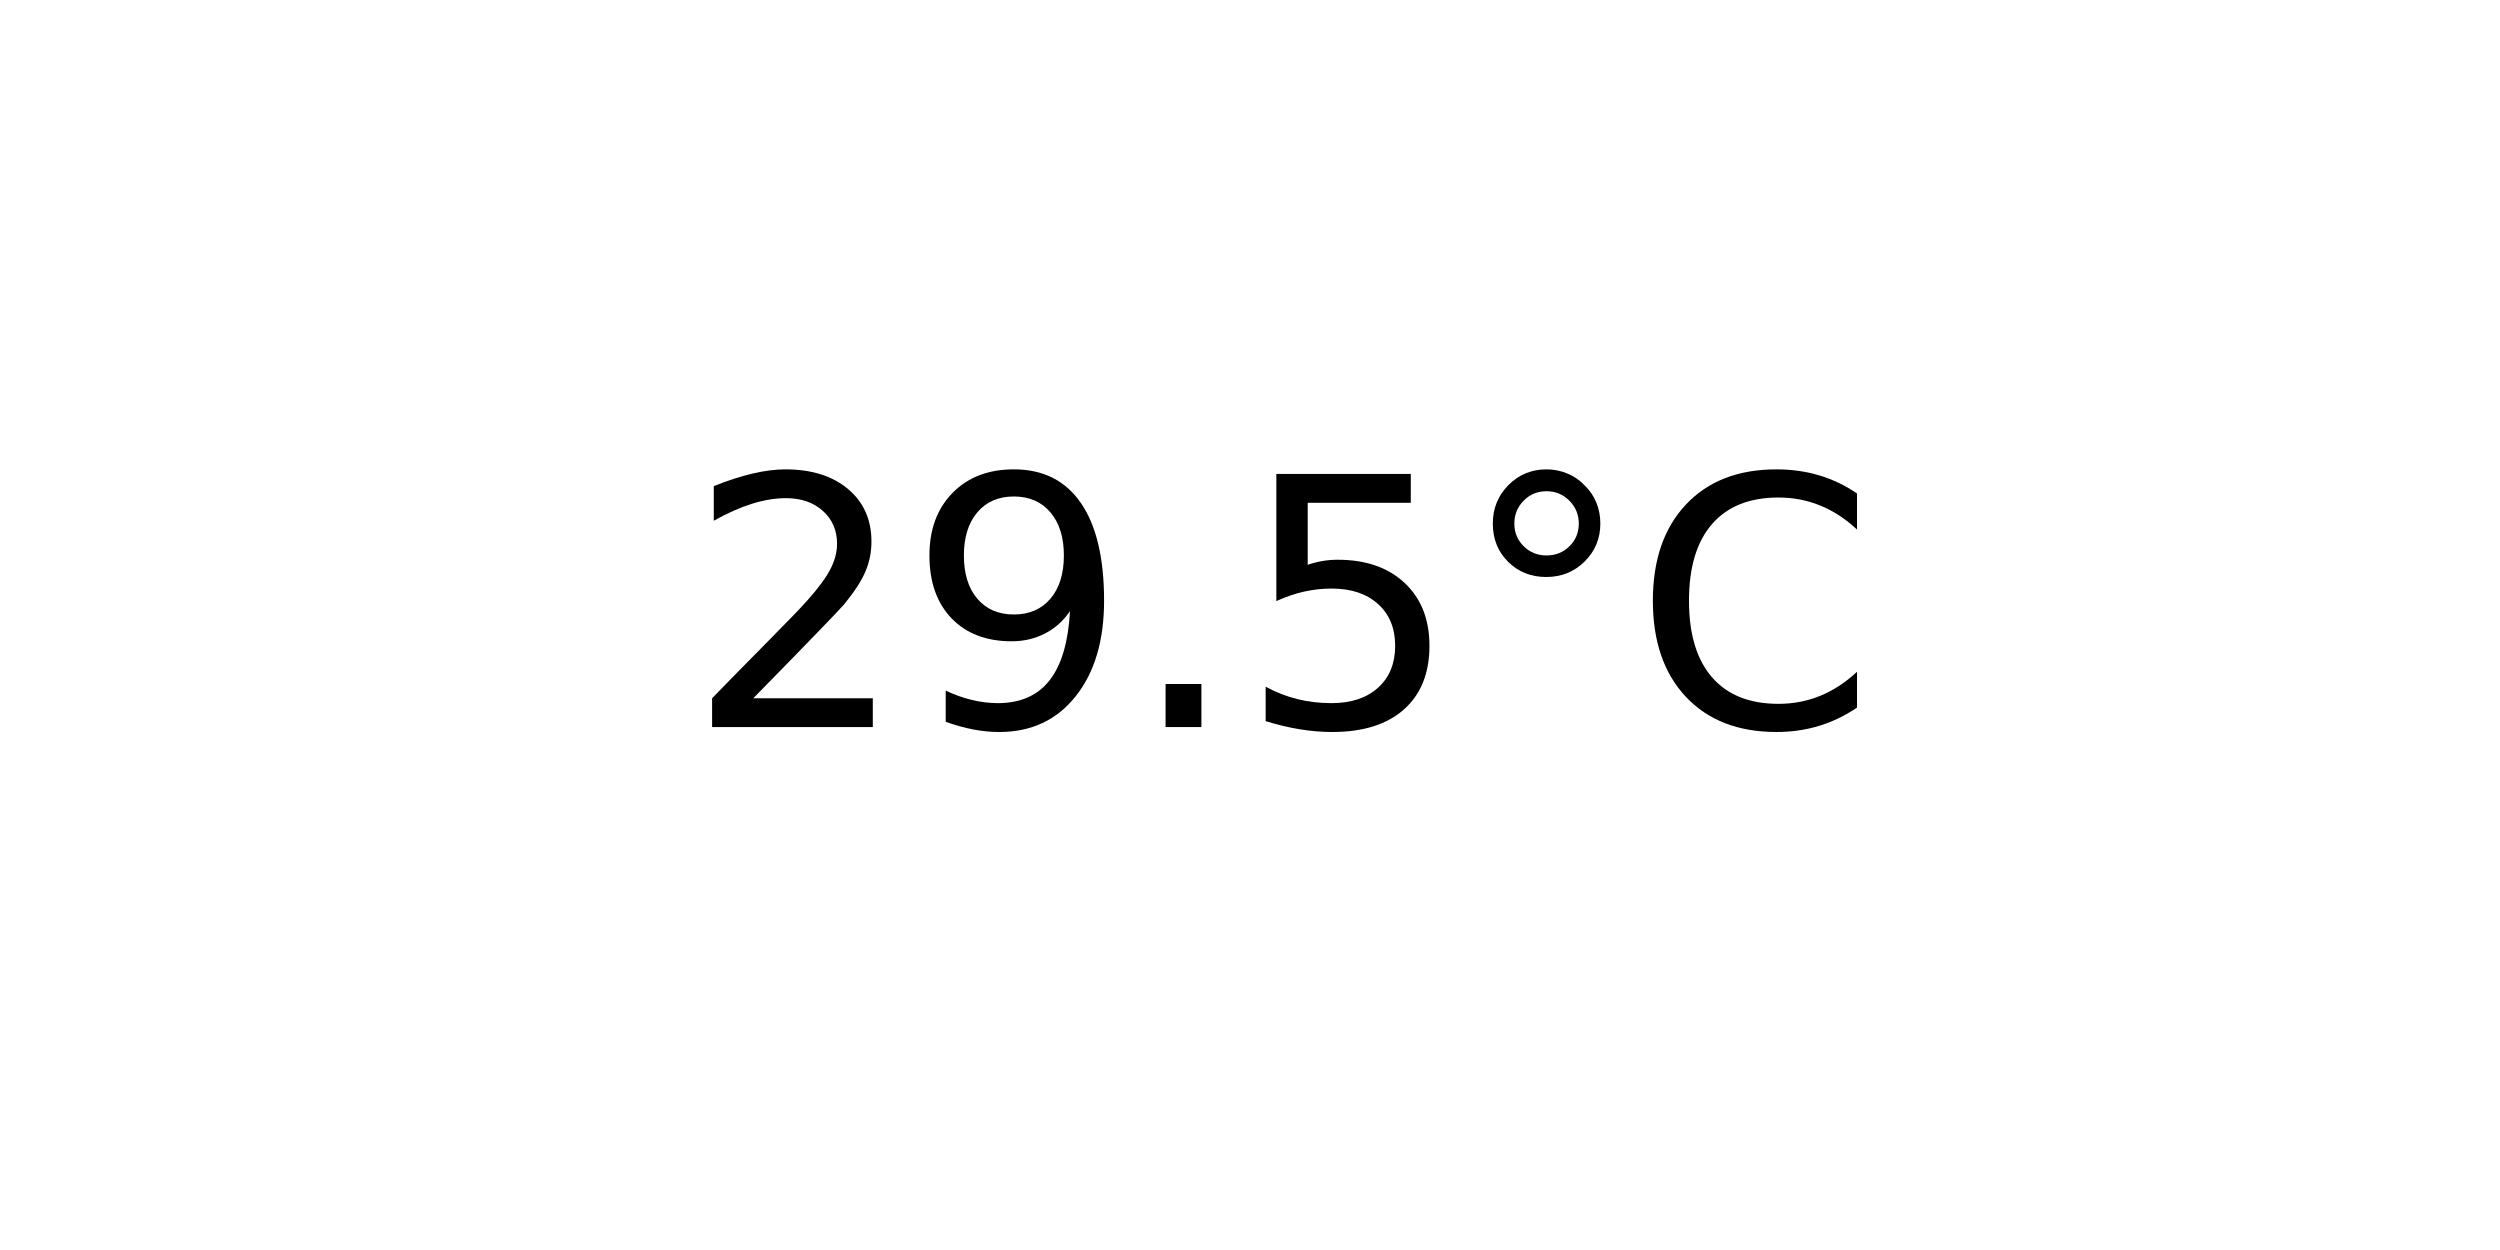
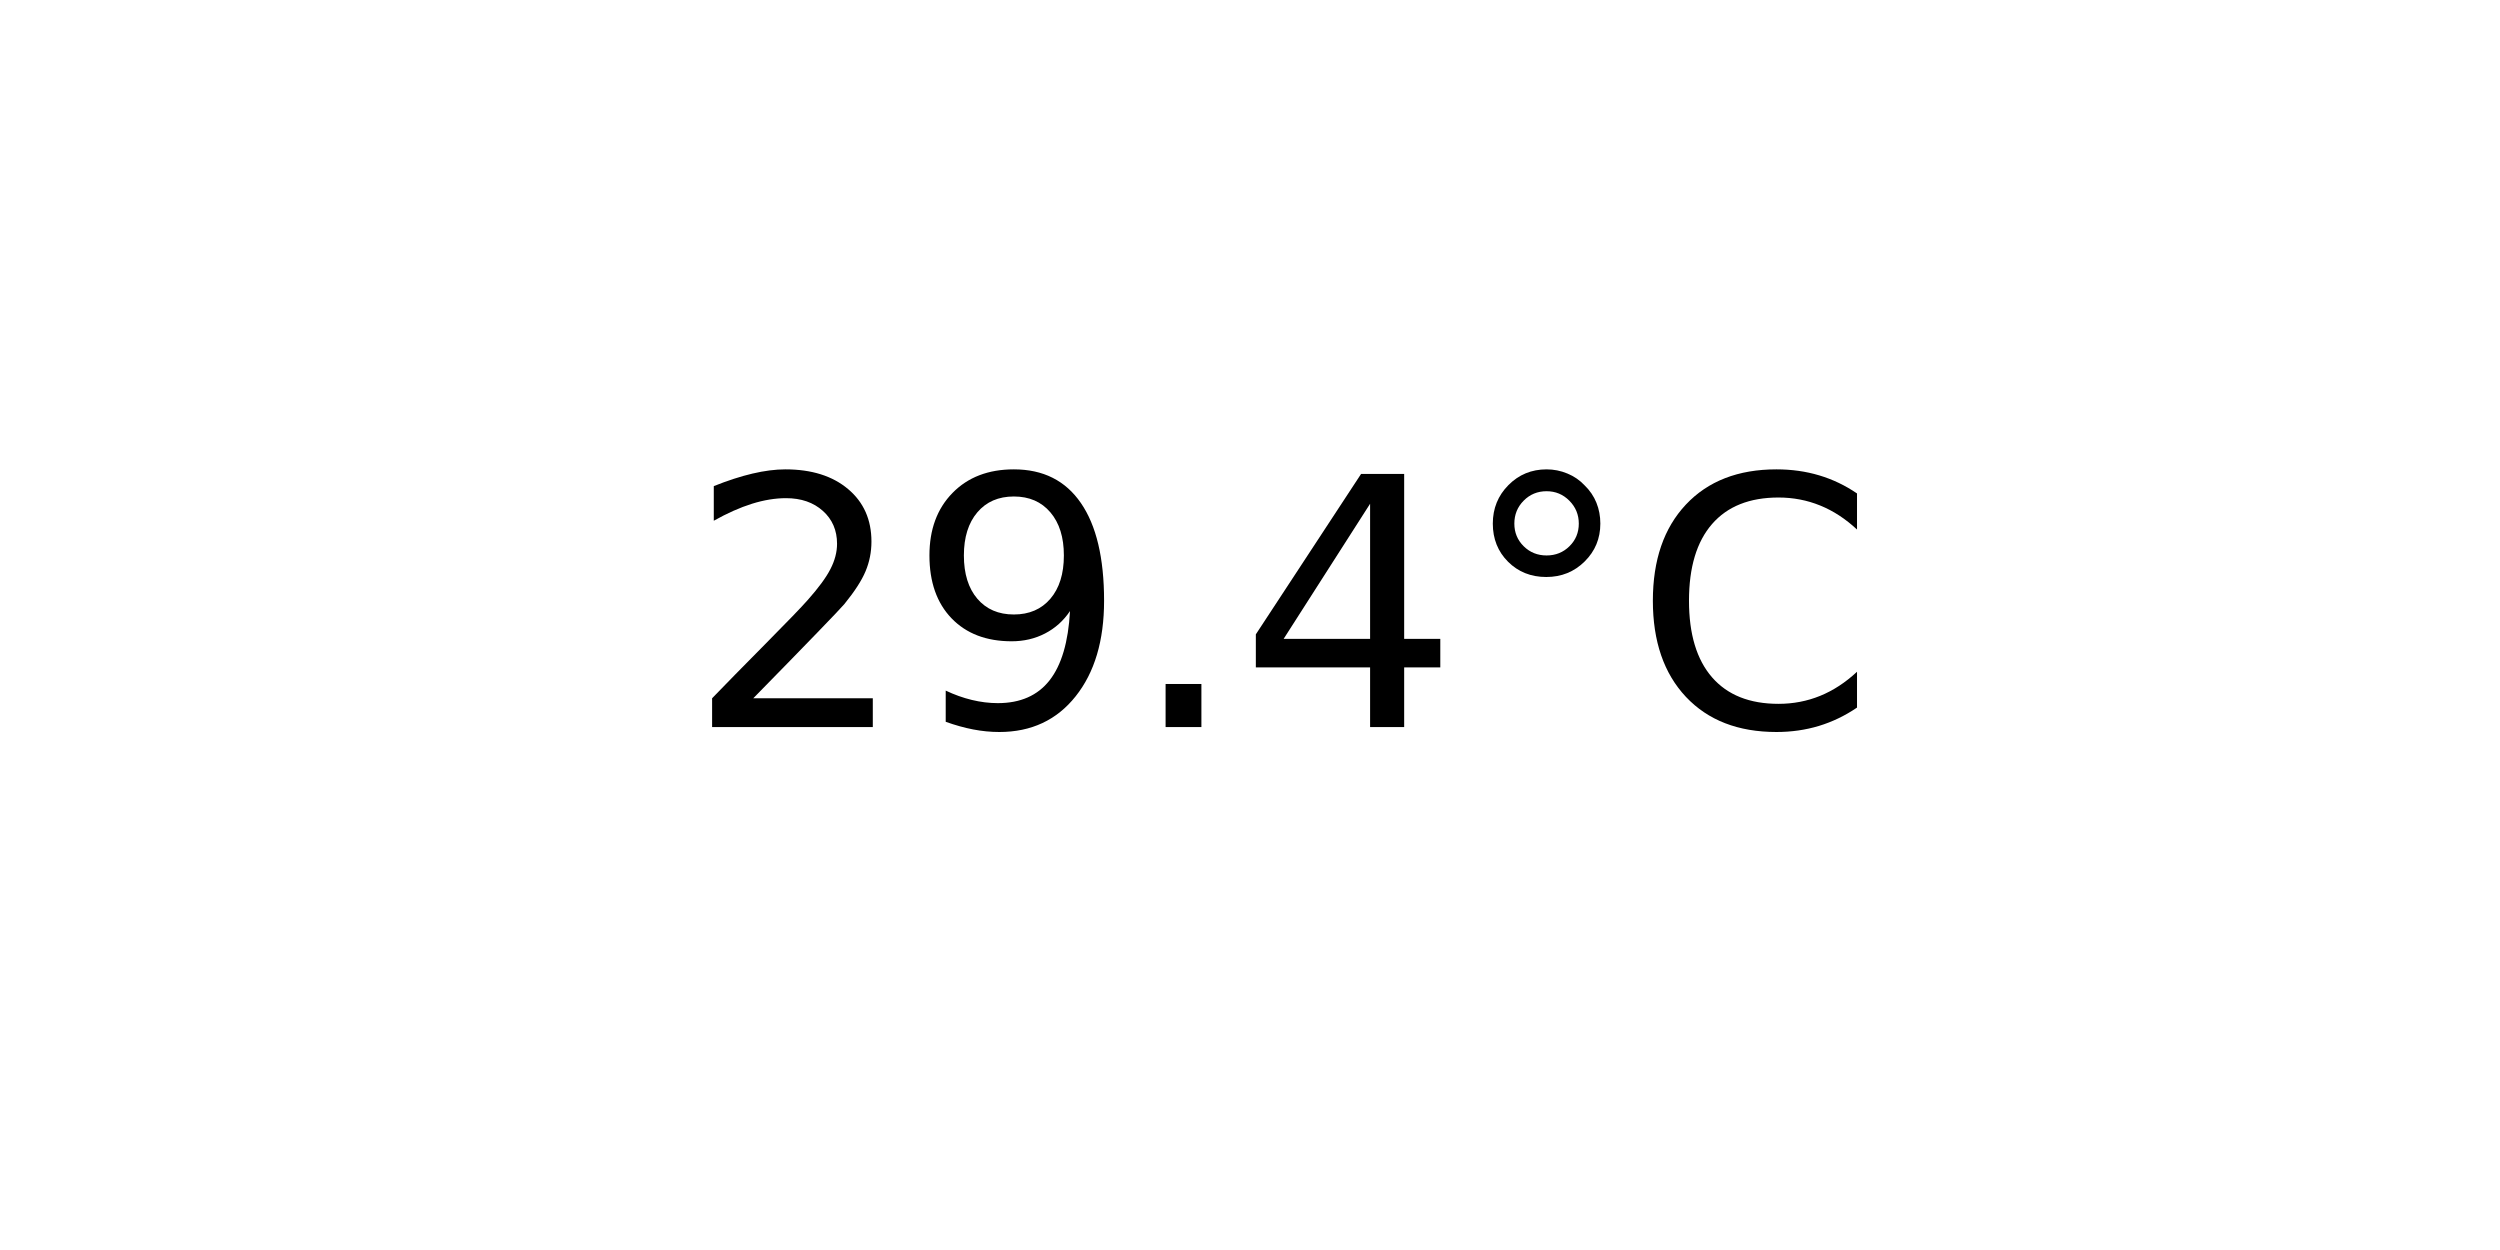
<svg xmlns="http://www.w3.org/2000/svg" xmlns:xlink="http://www.w3.org/1999/xlink" width="72pt" height="36pt" viewBox="0 0 72 36" version="1.1">
  <defs>
    <style type="text/css">*{stroke-linejoin: round; stroke-linecap: butt}</style>
  </defs>
  <g id="figure_1">
    <g id="axes_1">
      <g id="text_1">
        <g transform="translate(19.77578 20.93937) scale(0.1 -0.1)">
          <defs>
            <path id="DejaVuSans-32" d="M 1228 531  L 3431 531  L 3431 0  L 469 0  L 469 531  Q 828 903 1448 1529  Q 2069 2156 2228 2338  Q 2531 2678 2651 2914  Q 2772 3150 2772 3378  Q 2772 3750 2511 3984  Q 2250 4219 1831 4219  Q 1534 4219 1204 4116  Q 875 4013 500 3803  L 500 4441  Q 881 4594 1212 4672  Q 1544 4750 1819 4750  Q 2544 4750 2975 4387  Q 3406 4025 3406 3419  Q 3406 3131 3298 2873  Q 3191 2616 2906 2266  Q 2828 2175 2409 1742  Q 1991 1309 1228 531  z " transform="scale(0.015625)" />
            <path id="DejaVuSans-39" d="M 703 97  L 703 672  Q 941 559 1184 500  Q 1428 441 1663 441  Q 2288 441 2617 861  Q 2947 1281 2994 2138  Q 2813 1869 2534 1725  Q 2256 1581 1919 1581  Q 1219 1581 811 2004  Q 403 2428 403 3163  Q 403 3881 828 4315  Q 1253 4750 1959 4750  Q 2769 4750 3195 4129  Q 3622 3509 3622 2328  Q 3622 1225 3098 567  Q 2575 -91 1691 -91  Q 1453 -91 1209 -44  Q 966 3 703 97  z M 1959 2075  Q 2384 2075 2632 2365  Q 2881 2656 2881 3163  Q 2881 3666 2632 3958  Q 2384 4250 1959 4250  Q 1534 4250 1286 3958  Q 1038 3666 1038 3163  Q 1038 2656 1286 2365  Q 1534 2075 1959 2075  z " transform="scale(0.015625)" />
            <path id="DejaVuSans-2e" d="M 684 794  L 1344 794  L 1344 0  L 684 0  L 684 794  z " transform="scale(0.015625)" />
-             <path id="DejaVuSans-35" d="M 691 4666  L 3169 4666  L 3169 4134  L 1269 4134  L 1269 2991  Q 1406 3038 1543 3061  Q 1681 3084 1819 3084  Q 2600 3084 3056 2656  Q 3513 2228 3513 1497  Q 3513 744 3044 326  Q 2575 -91 1722 -91  Q 1428 -91 1123 -41  Q 819 9 494 109  L 494 744  Q 775 591 1075 516  Q 1375 441 1709 441  Q 2250 441 2565 725  Q 2881 1009 2881 1497  Q 2881 1984 2565 2268  Q 2250 2553 1709 2553  Q 1456 2553 1204 2497  Q 953 2441 691 2322  L 691 4666  z " transform="scale(0.015625)" />
+             <path id="DejaVuSans-34" d="M 2419 4116  L 825 1625  L 2419 1625  L 2419 4116  z M 2253 4666  L 3047 4666  L 3047 1625  L 3713 1625  L 3713 1100  L 3047 1100  L 3047 0  L 2419 0  L 2419 1100  L 313 1100  L 313 1709  L 2253 4666  z " transform="scale(0.015625)" />
            <path id="DejaVuSans-b0" d="M 1600 4347  Q 1350 4347 1178 4173  Q 1006 4000 1006 3750  Q 1006 3503 1178 3333  Q 1350 3163 1600 3163  Q 1850 3163 2022 3333  Q 2194 3503 2194 3750  Q 2194 3997 2020 4172  Q 1847 4347 1600 4347  z M 1600 4750  Q 1800 4750 1984 4673  Q 2169 4597 2303 4453  Q 2447 4313 2519 4134  Q 2591 3956 2591 3750  Q 2591 3338 2302 3052  Q 2013 2766 1594 2766  Q 1172 2766 890 3047  Q 609 3328 609 3750  Q 609 4169 896 4459  Q 1184 4750 1600 4750  z " transform="scale(0.015625)" />
            <path id="DejaVuSans-43" d="M 4122 4306  L 4122 3641  Q 3803 3938 3442 4084  Q 3081 4231 2675 4231  Q 1875 4231 1450 3742  Q 1025 3253 1025 2328  Q 1025 1406 1450 917  Q 1875 428 2675 428  Q 3081 428 3442 575  Q 3803 722 4122 1019  L 4122 359  Q 3791 134 3420 21  Q 3050 -91 2638 -91  Q 1578 -91 968 557  Q 359 1206 359 2328  Q 359 3453 968 4101  Q 1578 4750 2638 4750  Q 3056 4750 3426 4639  Q 3797 4528 4122 4306  z " transform="scale(0.015625)" />
          </defs>
          <use xlink:href="#DejaVuSans-32" />
          <use xlink:href="#DejaVuSans-39" x="63.623" />
          <use xlink:href="#DejaVuSans-2e" x="127.246" />
-           <use xlink:href="#DejaVuSans-35" x="159.033" />
+           <use xlink:href="#DejaVuSans-34" x="159.033" />
          <use xlink:href="#DejaVuSans-b0" x="222.656" />
          <use xlink:href="#DejaVuSans-43" x="272.656" />
        </g>
      </g>
    </g>
  </g>
</svg>
